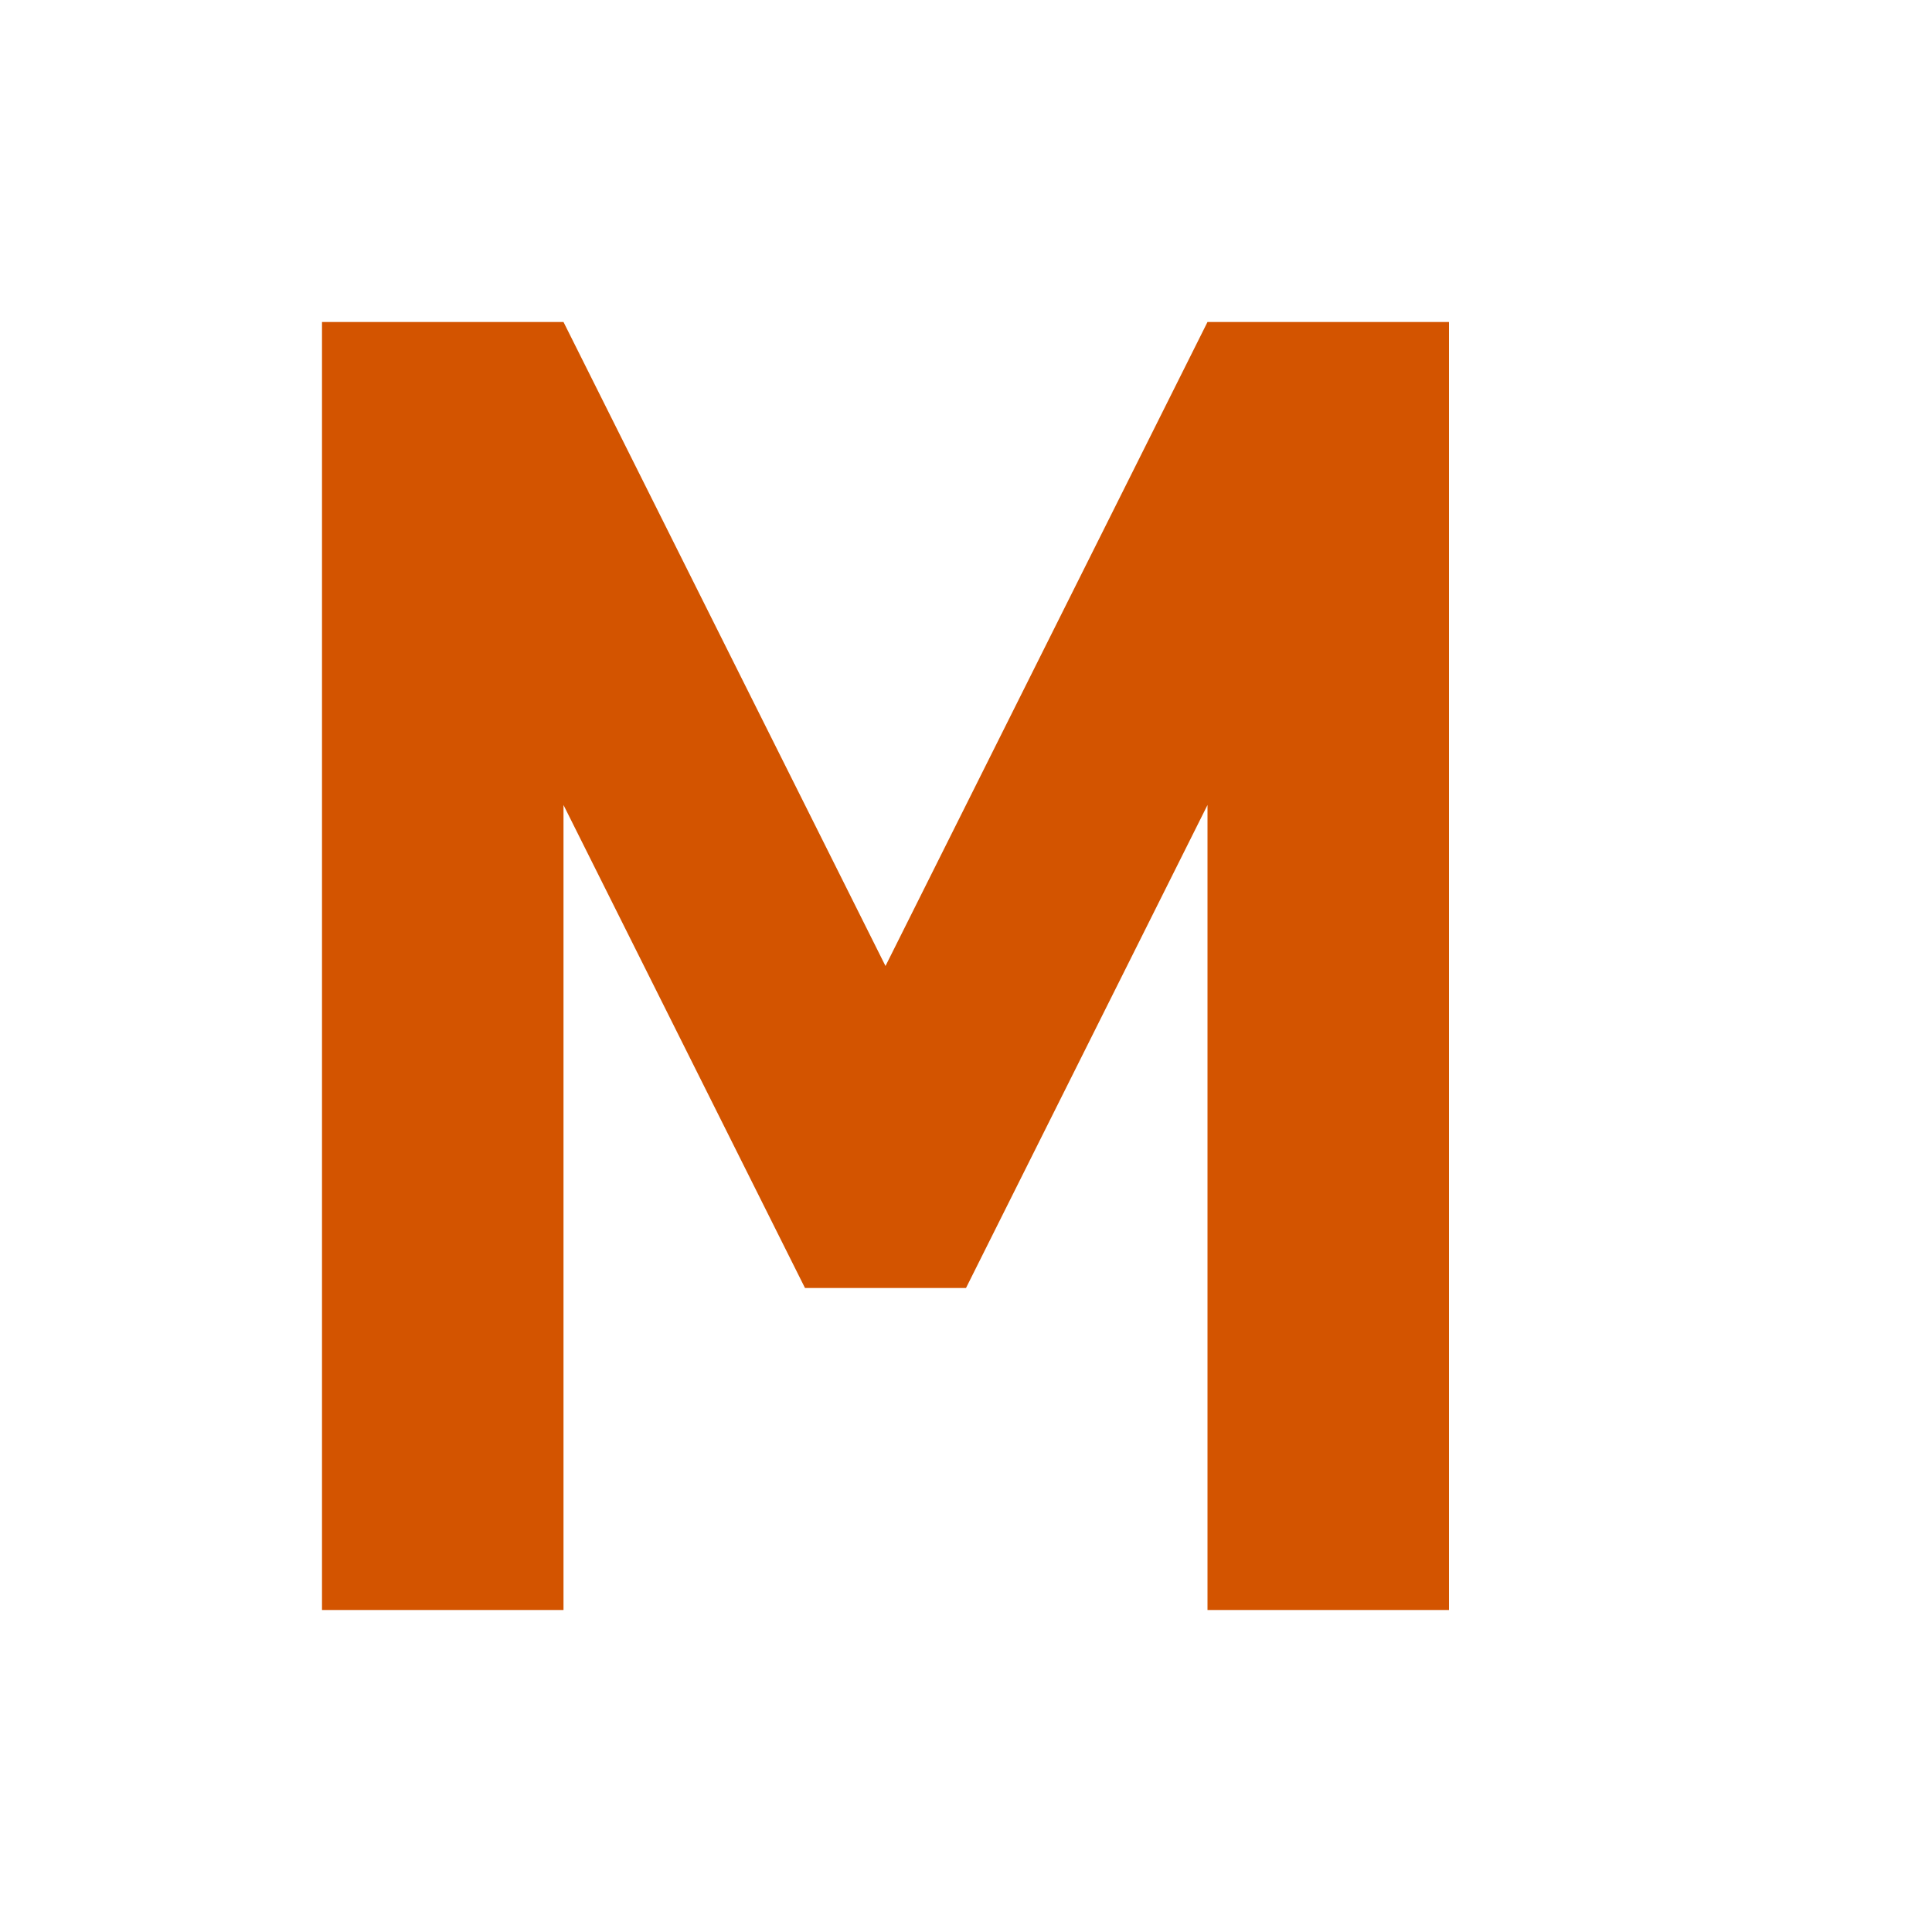
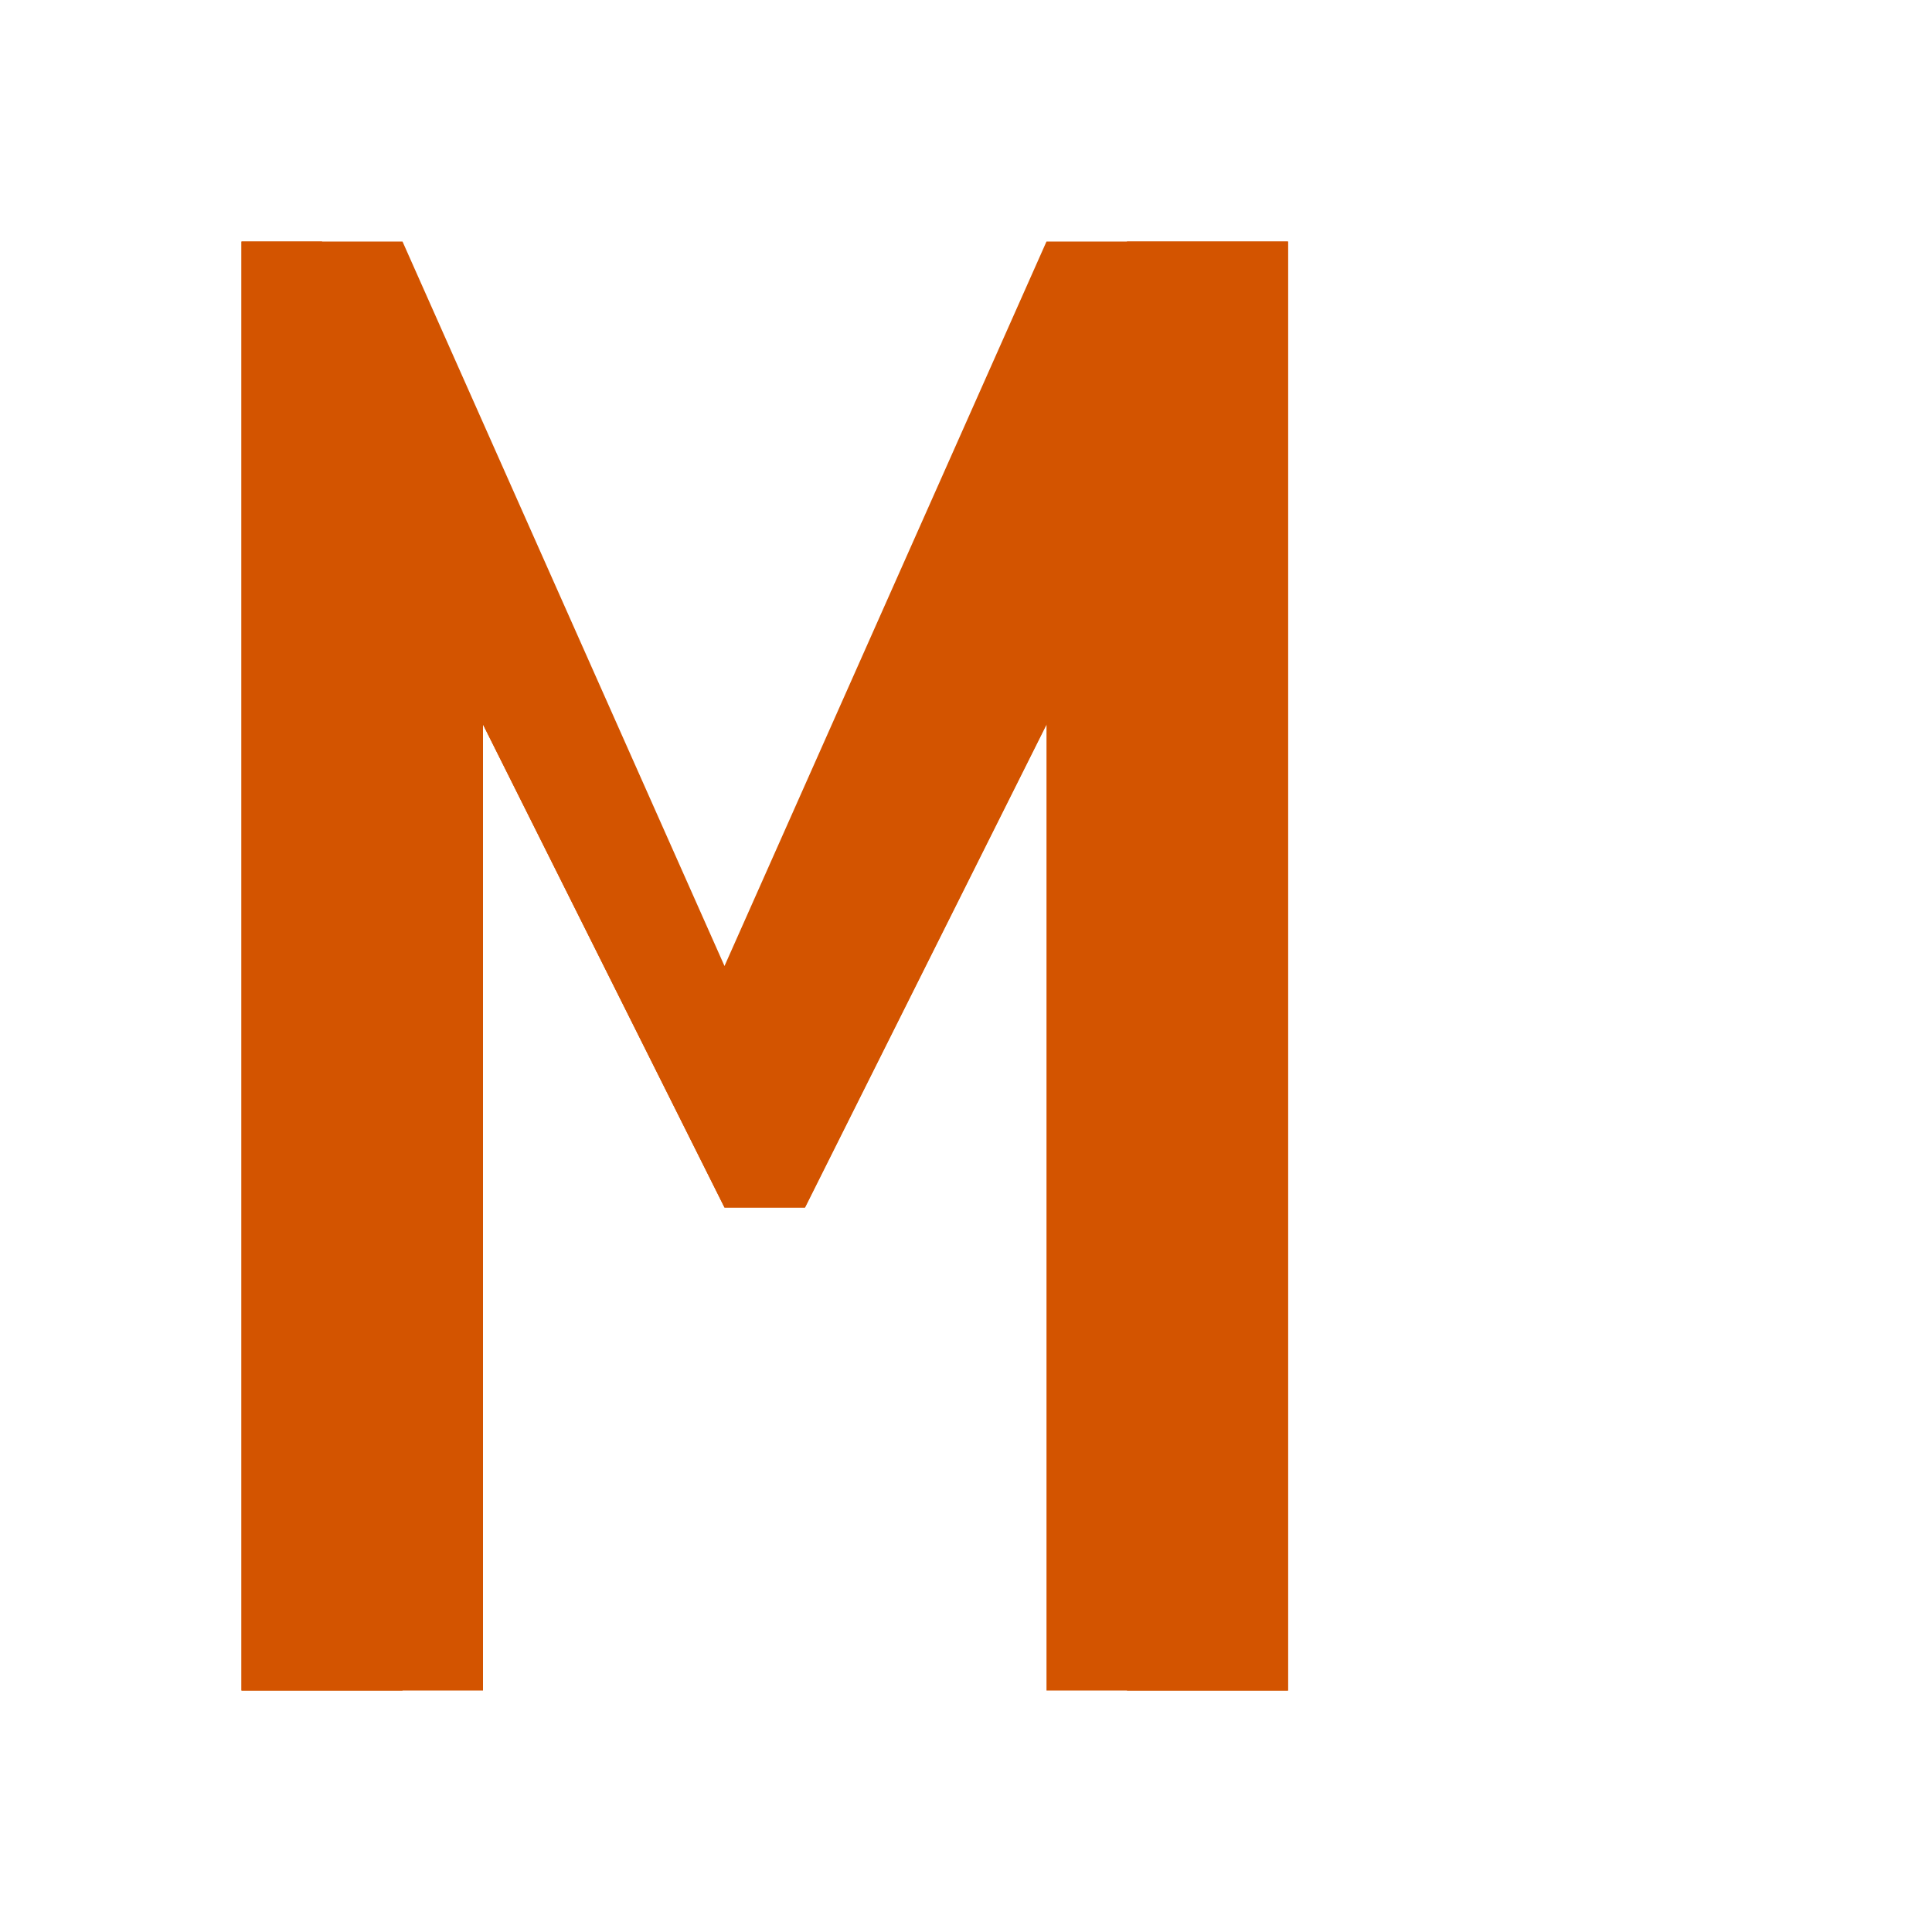
<svg xmlns="http://www.w3.org/2000/svg" width="48" height="48" viewBox="0 0 48 48" fill="none">
-   <path d="M8 40V8h6l8 16 8-16h6v32h-6V20l-6 12h-4l-6-12v20h-6z" fill="#d35400" />
+   <path d="M6 6v36h6V18l6 12h2l6-12v24h6V6h-6L18 24 10 6H6z" fill="#d35400" />
+   <path d="M6 6v36h4V14l8 16h2l8-16v28h4V6h-4L18 28 8 6H6z" fill="#d35400" />
</svg>
